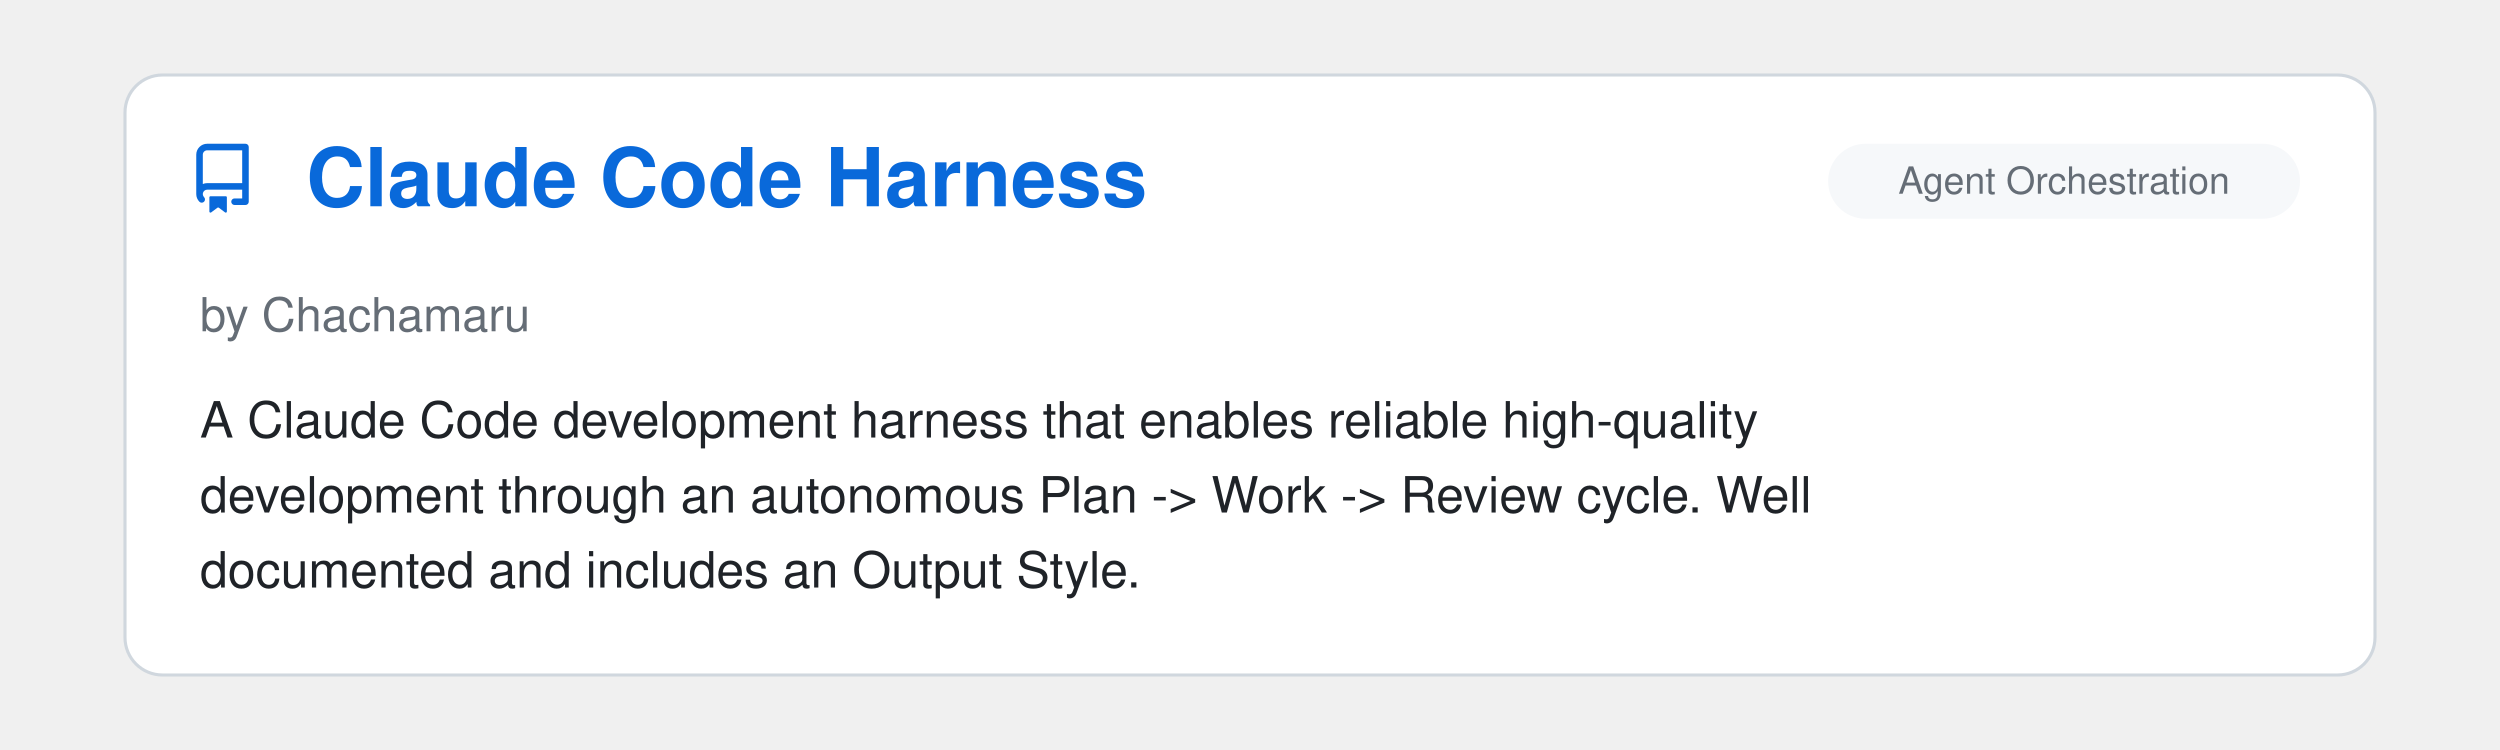
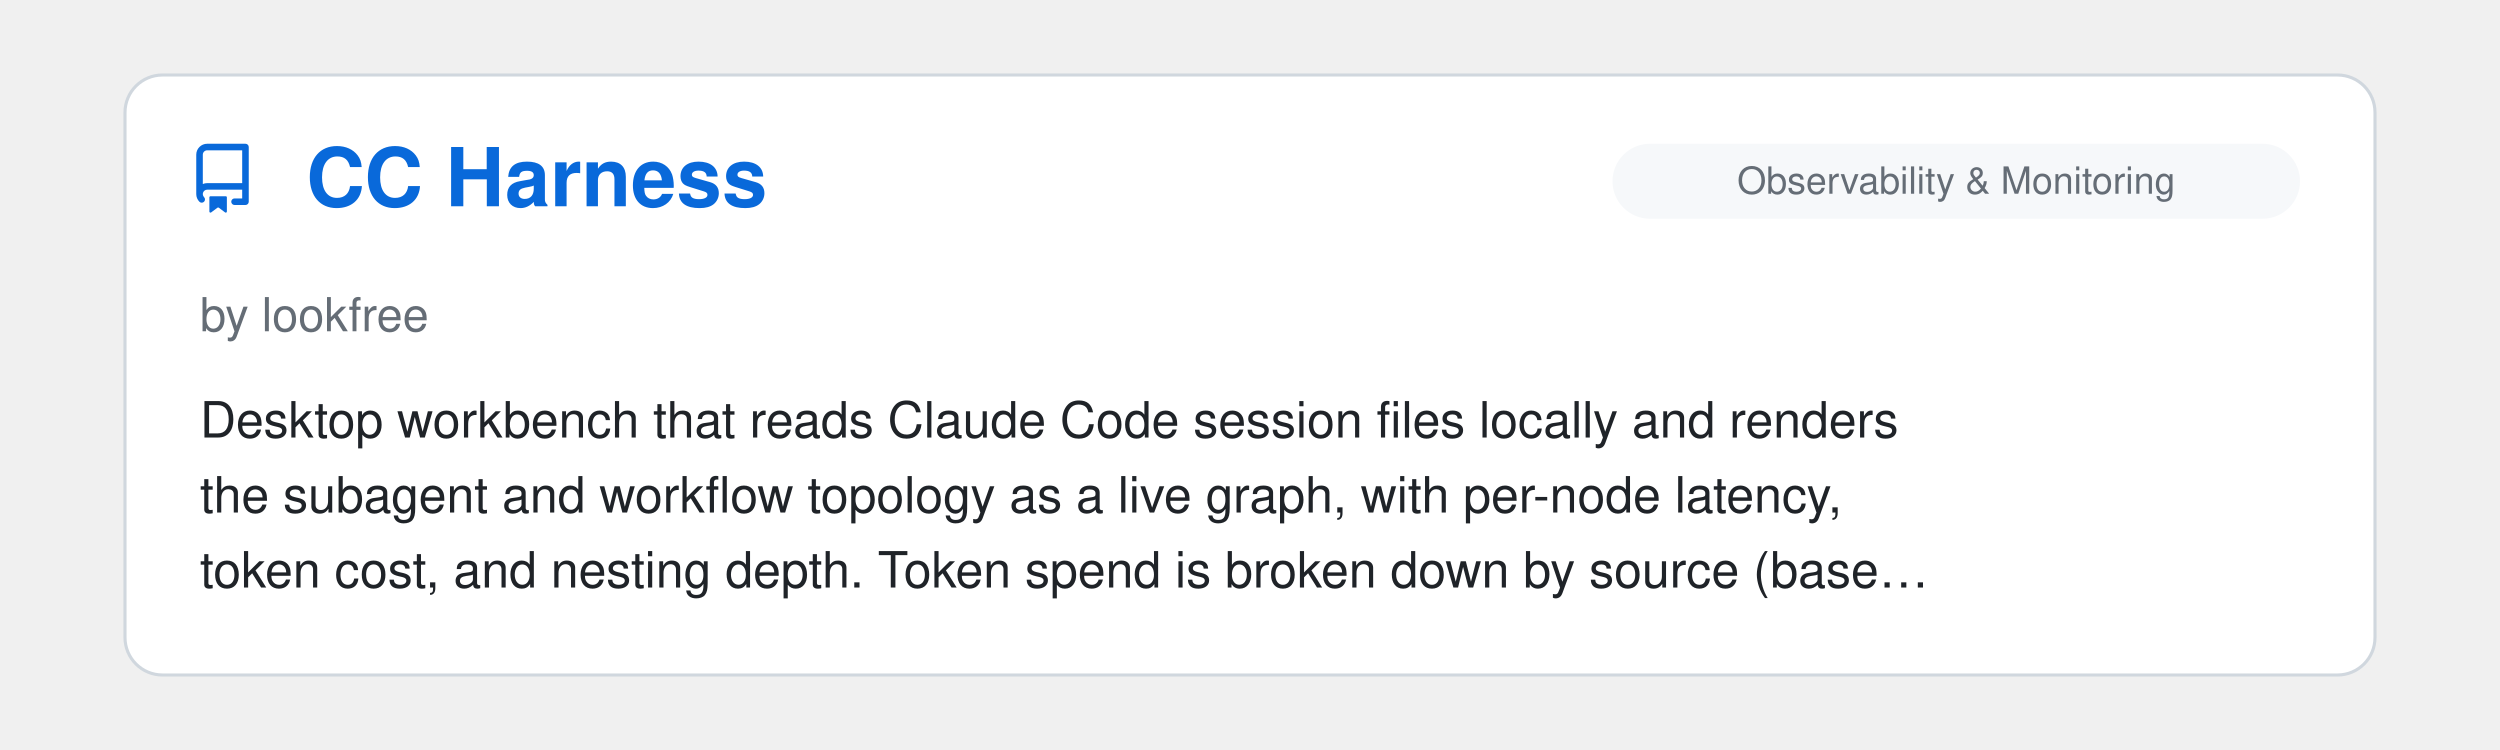
<svg xmlns="http://www.w3.org/2000/svg" viewBox="0 0 800 240" width="100%">
  <clipPath id="raClip">
    <rect x="0" y="0" width="800" height="240" />
  </clipPath>
  <g clip-path="url(#raClip)">
    <g id="raSlider">
      <animateTransform attributeName="transform" type="translate" calcMode="spline" values="0,0; 0,0; -800,0; -800,0; -1600,0; -1600,0; -2400,0; -2400,0; -3200,0; -3200,0; -4000,0; -4000,0; -4800,0" keyTimes="0; 0.15; 0.167; 0.317; 0.333; 0.483; 0.5; 0.65; 0.667; 0.817; 0.833; 0.983; 1" keySplines="0 0 1 1; 0.45 0 0.55 1; 0 0 1 1; 0.45 0 0.55 1; 0 0 1 1; 0.45 0 0.55 1; 0 0 1 1; 0.45 0 0.55 1; 0 0 1 1; 0.45 0 0.55 1; 0 0 1 1; 0.45 0 0.55 1" dur="39s" repeatCount="indefinite" />
      <g transform="translate(0, 0)">
        <rect x="40" y="24" width="720" height="192" rx="12" fill="#ffffff" stroke="#d0d7de" stroke-width="1" />
        <g transform="translate(60, 46) scale(1.4)" fill="#0969da">
          <path d="M2 2.5A2.5 2.5 0 0 1 4.5 0h8.75a.75.75 0 0 1 .75.75v12.5a.75.75 0 0 1-.75.75h-2.5a.75.75 0 0 1 0-1.5h1.75v-2h-8a1 1 0 0 0-.714 1.7.75.75 0 1 1-1.072 1.05A2.495 2.495 0 0 1 2 11.5Zm10.5-1h-8a1 1 0 0 0-1 1v6.708A2.486 2.486 0 0 1 4.5 9h8ZM5 12.25a.25.25 0 0 1 .25-.25h3.5a.25.25 0 0 1 .25.25v3.25a.25.25 0 0 1-.4.2l-1.45-1.087a.249.249 0 0 0-.3 0L5.4 15.7a.25.25 0 0 1-.4-.2Z" />
        </g>
+         <text x="98" y="66" font-family="-apple-system, BlinkMacSystemFont, 'Segoe UI', Helvetica, Arial, sans-serif" font-size="26" font-weight="700" fill="#0969da">CC Harness</text>
+         <rect x="516" y="46" width="220" height="24" rx="12" fill="#f6f8fa" />
+         <text x="626.0" y="62" text-anchor="middle" font-family="-apple-system, BlinkMacSystemFont, 'Segoe UI', Helvetica, Arial, sans-serif" font-size="12" fill="#656d76">Observability &amp; Monitoring</text>
+         <text x="64" y="106" font-family="-apple-system, BlinkMacSystemFont, 'Segoe UI', Helvetica, Arial, sans-serif" font-size="15" fill="#656d76">by lookfree</text>
+         <text x="64" y="140" font-family="-apple-system, BlinkMacSystemFont, 'Segoe UI', Helvetica, Arial, sans-serif" font-size="16" fill="#1f2328">Desktop workbench that reads Claude Code session files locally and renders</text>
+         <text x="64" y="164" font-family="-apple-system, BlinkMacSystemFont, 'Segoe UI', Helvetica, Arial, sans-serif" font-size="16" fill="#1f2328">the subagent and workflow topology as a live graph, with per-node latency,</text>
+         <text x="64" y="188" font-family="-apple-system, BlinkMacSystemFont, 'Segoe UI', Helvetica, Arial, sans-serif" font-size="16" fill="#1f2328">token cost, and nesting depth. Token spend is broken down by source (base…</text>
+       </g>
+       <g transform="translate(800, 0)">
+         <rect x="40" y="24" width="720" height="192" rx="12" fill="#ffffff" stroke="#d0d7de" stroke-width="1" />
+         <g transform="translate(60, 46) scale(1.4)" fill="#0969da">
+           <path d="M2 2.5A2.5 2.5 0 0 1 4.5 0h8.75a.75.75 0 0 1 .75.75v12.5a.75.75 0 0 1-.75.75h-2.5a.75.75 0 0 1 0-1.5h1.75v-2h-8a1 1 0 0 0-.714 1.7.75.75 0 1 1-1.072 1.05A2.495 2.495 0 0 1 2 11.5Zm10.5-1h-8a1 1 0 0 0-1 1v6.708A2.486 2.486 0 0 1 4.5 9h8ZM5 12.25a.25.25 0 0 1 .25-.25h3.5a.25.25 0 0 1 .25.25v3.25a.25.25 0 0 1-.4.2l-1.45-1.087a.249.249 0 0 0-.3 0L5.4 15.7a.25.25 0 0 1-.4-.2Z" />
+         </g>
        <text x="98" y="66" font-family="-apple-system, BlinkMacSystemFont, 'Segoe UI', Helvetica, Arial, sans-serif" font-size="26" font-weight="700" fill="#0969da">Claude Code Harness</text>
        <rect x="585" y="46" width="151" height="24" rx="12" fill="#f6f8fa" />
        <text x="660.5" y="62" text-anchor="middle" font-family="-apple-system, BlinkMacSystemFont, 'Segoe UI', Helvetica, Arial, sans-serif" font-size="12" fill="#656d76">Agent Orchestration</text>
        <text x="64" y="106" font-family="-apple-system, BlinkMacSystemFont, 'Segoe UI', Helvetica, Arial, sans-serif" font-size="15" fill="#656d76">by Chachamaru</text>
        <text x="64" y="140" font-family="-apple-system, BlinkMacSystemFont, 'Segoe UI', Helvetica, Arial, sans-serif" font-size="16" fill="#1f2328">A Claude Code development harness that enables reliable high-quality</text>
        <text x="64" y="164" font-family="-apple-system, BlinkMacSystemFont, 'Segoe UI', Helvetica, Arial, sans-serif" font-size="16" fill="#1f2328">development through an autonomous Plan -&gt; Work -&gt; Review cycle. Well</text>
        <text x="64" y="188" font-family="-apple-system, BlinkMacSystemFont, 'Segoe UI', Helvetica, Arial, sans-serif" font-size="16" fill="#1f2328">documented and includes an Output Style.</text>
      </g>
-       <g transform="translate(800, 0)">
+       <g transform="translate(1600, 0)">
        <rect x="40" y="24" width="720" height="192" rx="12" fill="#ffffff" stroke="#d0d7de" stroke-width="1" />
        <g transform="translate(60, 46) scale(1.4)" fill="#0969da">
          <path d="M2 2.5A2.5 2.5 0 0 1 4.5 0h8.75a.75.75 0 0 1 .75.75v12.5a.75.75 0 0 1-.75.75h-2.5a.75.75 0 0 1 0-1.5h1.75v-2h-8a1 1 0 0 0-.714 1.7.75.75 0 1 1-1.072 1.05A2.495 2.495 0 0 1 2 11.5Zm10.5-1h-8a1 1 0 0 0-1 1v6.708A2.486 2.486 0 0 1 4.5 9h8ZM5 12.25a.25.25 0 0 1 .25-.25h3.5a.25.25 0 0 1 .25.25v3.25a.25.25 0 0 1-.4.2l-1.45-1.087a.249.249 0 0 0-.3 0L5.4 15.7a.25.25 0 0 1-.4-.2Z" />
        </g>
        <text x="98" y="66" font-family="-apple-system, BlinkMacSystemFont, 'Segoe UI', Helvetica, Arial, sans-serif" font-size="26" font-weight="700" fill="#0969da">Caveman</text>
        <rect x="676" y="46" width="60" height="24" rx="12" fill="#f6f8fa" />
        <text x="706.0" y="62" text-anchor="middle" font-family="-apple-system, BlinkMacSystemFont, 'Segoe UI', Helvetica, Arial, sans-serif" font-size="12" fill="#656d76">Skills</text>
        <text x="64" y="106" font-family="-apple-system, BlinkMacSystemFont, 'Segoe UI', Helvetica, Arial, sans-serif" font-size="15" fill="#656d76">by Julius Brussee</text>
        <text x="64" y="140" font-family="-apple-system, BlinkMacSystemFont, 'Segoe UI', Helvetica, Arial, sans-serif" font-size="16" fill="#1f2328">A plugin that conserves message tokens by communicating in fragmented</text>
        <text x="64" y="164" font-family="-apple-system, BlinkMacSystemFont, 'Segoe UI', Helvetica, Arial, sans-serif" font-size="16" fill="#1f2328">"caveman speak" - sort of a clever form of compression. Now accompanied by</text>
        <text x="64" y="188" font-family="-apple-system, BlinkMacSystemFont, 'Segoe UI', Helvetica, Arial, sans-serif" font-size="16" fill="#1f2328">a whole caveman ecosystem including a memory system, caveman spec kit, and…</text>
      </g>
-       <g transform="translate(1600, 0)">
+       <g transform="translate(2400, 0)">
        <rect x="40" y="24" width="720" height="192" rx="12" fill="#ffffff" stroke="#d0d7de" stroke-width="1" />
        <g transform="translate(60, 46) scale(1.4)" fill="#0969da">
          <path d="M2 2.5A2.5 2.5 0 0 1 4.5 0h8.75a.75.75 0 0 1 .75.75v12.5a.75.75 0 0 1-.75.75h-2.5a.75.75 0 0 1 0-1.5h1.75v-2h-8a1 1 0 0 0-.714 1.7.75.75 0 1 1-1.072 1.05A2.495 2.495 0 0 1 2 11.5Zm10.5-1h-8a1 1 0 0 0-1 1v6.708A2.486 2.486 0 0 1 4.5 9h8ZM5 12.25a.25.25 0 0 1 .25-.25h3.5a.25.25 0 0 1 .25.25v3.25a.25.25 0 0 1-.4.2l-1.45-1.087a.249.249 0 0 0-.3 0L5.4 15.7a.25.25 0 0 1-.4-.2Z" />
        </g>
        <text x="98" y="66" font-family="-apple-system, BlinkMacSystemFont, 'Segoe UI', Helvetica, Arial, sans-serif" font-size="26" font-weight="700" fill="#0969da">My Claude Code Setup</text>
        <rect x="516" y="46" width="220" height="24" rx="12" fill="#f6f8fa" />
        <text x="626.0" y="62" text-anchor="middle" font-family="-apple-system, BlinkMacSystemFont, 'Segoe UI', Helvetica, Arial, sans-serif" font-size="12" fill="#656d76">Research &amp; Scientific Inquiry</text>
        <text x="64" y="106" font-family="-apple-system, BlinkMacSystemFont, 'Segoe UI', Helvetica, Arial, sans-serif" font-size="15" fill="#656d76">by Pedro H. C. Sant'Anna</text>
        <text x="64" y="140" font-family="-apple-system, BlinkMacSystemFont, 'Segoe UI', Helvetica, Arial, sans-serif" font-size="16" fill="#1f2328">A ready-to-fork Claude Code template for academics using LaTeX/Beamer + R.</text>
        <text x="64" y="164" font-family="-apple-system, BlinkMacSystemFont, 'Segoe UI', Helvetica, Arial, sans-serif" font-size="16" fill="#1f2328">Multi-agent review, quality gates, adversarial QA, and replication</text>
        <text x="64" y="188" font-family="-apple-system, BlinkMacSystemFont, 'Segoe UI', Helvetica, Arial, sans-serif" font-size="16" fill="#1f2328">protocols. Great use of orchestration patterns and great documentation.</text>
      </g>
-       <g transform="translate(2400, 0)">
+       <g transform="translate(3200, 0)">
        <rect x="40" y="24" width="720" height="192" rx="12" fill="#ffffff" stroke="#d0d7de" stroke-width="1" />
        <g transform="translate(60, 46) scale(1.4)" fill="#0969da">
          <path d="M2 2.5A2.5 2.5 0 0 1 4.5 0h8.75a.75.75 0 0 1 .75.75v12.5a.75.75 0 0 1-.75.75h-2.5a.75.75 0 0 1 0-1.5h1.75v-2h-8a1 1 0 0 0-.714 1.7.75.75 0 1 1-1.072 1.05A2.495 2.495 0 0 1 2 11.5Zm10.5-1h-8a1 1 0 0 0-1 1v6.708A2.486 2.486 0 0 1 4.5 9h8ZM5 12.25a.25.25 0 0 1 .25-.25h3.5a.25.25 0 0 1 .25.25v3.25a.25.25 0 0 1-.4.2l-1.45-1.087a.249.249 0 0 0-.3 0L5.4 15.7a.25.25 0 0 1-.4-.2Z" />
        </g>
        <text x="98" y="66" font-family="-apple-system, BlinkMacSystemFont, 'Segoe UI', Helvetica, Arial, sans-serif" font-size="26" font-weight="700" fill="#0969da">Superpowers</text>
        <rect x="676" y="46" width="60" height="24" rx="12" fill="#f6f8fa" />
        <text x="706.0" y="62" text-anchor="middle" font-family="-apple-system, BlinkMacSystemFont, 'Segoe UI', Helvetica, Arial, sans-serif" font-size="12" fill="#656d76">Skills</text>
        <text x="64" y="106" font-family="-apple-system, BlinkMacSystemFont, 'Segoe UI', Helvetica, Arial, sans-serif" font-size="15" fill="#656d76">by Jesse Vincent</text>
        <text x="64" y="140" font-family="-apple-system, BlinkMacSystemFont, 'Segoe UI', Helvetica, Arial, sans-serif" font-size="16" fill="#1f2328">A strong bundle of core competencies for software engineering, with good</text>
        <text x="64" y="164" font-family="-apple-system, BlinkMacSystemFont, 'Segoe UI', Helvetica, Arial, sans-serif" font-size="16" fill="#1f2328">coverage of a large portion of the SDLC - from planning, reviewing,</text>
        <text x="64" y="188" font-family="-apple-system, BlinkMacSystemFont, 'Segoe UI', Helvetica, Arial, sans-serif" font-size="16" fill="#1f2328">testing, debugging... Well written, well organized, and adaptable. The…</text>
      </g>
-       <g transform="translate(3200, 0)">
+       <g transform="translate(4000, 0)">
        <rect x="40" y="24" width="720" height="192" rx="12" fill="#ffffff" stroke="#d0d7de" stroke-width="1" />
        <g transform="translate(60, 46) scale(1.4)" fill="#0969da">
          <path d="M2 2.5A2.5 2.5 0 0 1 4.5 0h8.75a.75.75 0 0 1 .75.75v12.5a.75.75 0 0 1-.75.75h-2.5a.75.75 0 0 1 0-1.5h1.75v-2h-8a1 1 0 0 0-.714 1.7.75.75 0 1 1-1.072 1.05A2.495 2.495 0 0 1 2 11.5Zm10.5-1h-8a1 1 0 0 0-1 1v6.708A2.486 2.486 0 0 1 4.5 9h8ZM5 12.25a.25.25 0 0 1 .25-.25h3.5a.25.25 0 0 1 .25.25v3.25a.25.25 0 0 1-.4.2l-1.45-1.087a.249.249 0 0 0-.3 0L5.4 15.7a.25.25 0 0 1-.4-.2Z" />
        </g>
        <text x="98" y="66" font-family="-apple-system, BlinkMacSystemFont, 'Segoe UI', Helvetica, Arial, sans-serif" font-size="26" font-weight="700" fill="#0969da">Ralph for Claude Code</text>
        <rect x="585" y="46" width="151" height="24" rx="12" fill="#f6f8fa" />
        <text x="660.5" y="62" text-anchor="middle" font-family="-apple-system, BlinkMacSystemFont, 'Segoe UI', Helvetica, Arial, sans-serif" font-size="12" fill="#656d76">Agent Orchestration</text>
        <text x="64" y="106" font-family="-apple-system, BlinkMacSystemFont, 'Segoe UI', Helvetica, Arial, sans-serif" font-size="15" fill="#656d76">by Frank Bria</text>
        <text x="64" y="140" font-family="-apple-system, BlinkMacSystemFont, 'Segoe UI', Helvetica, Arial, sans-serif" font-size="16" fill="#1f2328">An autonomous AI development framework that enables Claude Code to work</text>
        <text x="64" y="164" font-family="-apple-system, BlinkMacSystemFont, 'Segoe UI', Helvetica, Arial, sans-serif" font-size="16" fill="#1f2328">iteratively on projects until completion. Features intelligent exit</text>
        <text x="64" y="188" font-family="-apple-system, BlinkMacSystemFont, 'Segoe UI', Helvetica, Arial, sans-serif" font-size="16" fill="#1f2328">detection, rate limiting, circuit breaker patterns, and comprehensive…</text>
      </g>
-       <g transform="translate(4000, 0)">
-         <rect x="40" y="24" width="720" height="192" rx="12" fill="#ffffff" stroke="#d0d7de" stroke-width="1" />
-         <g transform="translate(60, 46) scale(1.4)" fill="#0969da">
-           <path d="M2 2.5A2.5 2.5 0 0 1 4.5 0h8.75a.75.75 0 0 1 .75.75v12.5a.75.75 0 0 1-.75.75h-2.5a.75.75 0 0 1 0-1.5h1.75v-2h-8a1 1 0 0 0-.714 1.7.75.75 0 1 1-1.072 1.05A2.495 2.495 0 0 1 2 11.5Zm10.5-1h-8a1 1 0 0 0-1 1v6.708A2.486 2.486 0 0 1 4.5 9h8ZM5 12.25a.25.25 0 0 1 .25-.25h3.5a.25.25 0 0 1 .25.25v3.25a.25.25 0 0 1-.4.2l-1.45-1.087a.249.249 0 0 0-.3 0L5.4 15.7a.25.25 0 0 1-.4-.2Z" />
-         </g>
-         <text x="98" y="66" font-family="-apple-system, BlinkMacSystemFont, 'Segoe UI', Helvetica, Arial, sans-serif" font-size="26" font-weight="700" fill="#0969da">visual-explainer</text>
-         <rect x="592" y="46" width="144" height="24" rx="12" fill="#f6f8fa" />
-         <text x="664.0" y="62" text-anchor="middle" font-family="-apple-system, BlinkMacSystemFont, 'Segoe UI', Helvetica, Arial, sans-serif" font-size="12" fill="#656d76">Design &amp; UI/UX</text>
-         <text x="64" y="106" font-family="-apple-system, BlinkMacSystemFont, 'Segoe UI', Helvetica, Arial, sans-serif" font-size="15" fill="#656d76">by nicobailon</text>
-         <text x="64" y="140" font-family="-apple-system, BlinkMacSystemFont, 'Segoe UI', Helvetica, Arial, sans-serif" font-size="16" fill="#1f2328">Agent skill and plugin that turns complex terminal output into styled HTML</text>
-         <text x="64" y="164" font-family="-apple-system, BlinkMacSystemFont, 'Segoe UI', Helvetica, Arial, sans-serif" font-size="16" fill="#1f2328">pages or slide decks for diagrams, diff reviews, plan audits, data tables,</text>
-         <text x="64" y="188" font-family="-apple-system, BlinkMacSystemFont, 'Segoe UI', Helvetica, Arial, sans-serif" font-size="16" fill="#1f2328">and project recaps. Generates self-contained browser-readable artifacts…</text>
-       </g>
      <g transform="translate(4800, 0)">
        <rect x="40" y="24" width="720" height="192" rx="12" fill="#ffffff" stroke="#d0d7de" stroke-width="1" />
        <g transform="translate(60, 46) scale(1.4)" fill="#0969da">
          <path d="M2 2.5A2.5 2.5 0 0 1 4.5 0h8.75a.75.75 0 0 1 .75.75v12.5a.75.75 0 0 1-.75.75h-2.5a.75.75 0 0 1 0-1.5h1.75v-2h-8a1 1 0 0 0-.714 1.7.75.75 0 1 1-1.072 1.05A2.495 2.495 0 0 1 2 11.5Zm10.5-1h-8a1 1 0 0 0-1 1v6.708A2.486 2.486 0 0 1 4.5 9h8ZM5 12.25a.25.25 0 0 1 .25-.25h3.5a.25.25 0 0 1 .25.25v3.25a.25.25 0 0 1-.4.2l-1.45-1.087a.249.249 0 0 0-.3 0L5.4 15.7a.25.25 0 0 1-.4-.2Z" />
        </g>
-         <text x="98" y="66" font-family="-apple-system, BlinkMacSystemFont, 'Segoe UI', Helvetica, Arial, sans-serif" font-size="26" font-weight="700" fill="#0969da">Claude Code Harness</text>
-         <rect x="585" y="46" width="151" height="24" rx="12" fill="#f6f8fa" />
-         <text x="660.5" y="62" text-anchor="middle" font-family="-apple-system, BlinkMacSystemFont, 'Segoe UI', Helvetica, Arial, sans-serif" font-size="12" fill="#656d76">Agent Orchestration</text>
-         <text x="64" y="106" font-family="-apple-system, BlinkMacSystemFont, 'Segoe UI', Helvetica, Arial, sans-serif" font-size="15" fill="#656d76">by Chachamaru</text>
-         <text x="64" y="140" font-family="-apple-system, BlinkMacSystemFont, 'Segoe UI', Helvetica, Arial, sans-serif" font-size="16" fill="#1f2328">A Claude Code development harness that enables reliable high-quality</text>
-         <text x="64" y="164" font-family="-apple-system, BlinkMacSystemFont, 'Segoe UI', Helvetica, Arial, sans-serif" font-size="16" fill="#1f2328">development through an autonomous Plan -&gt; Work -&gt; Review cycle. Well</text>
-         <text x="64" y="188" font-family="-apple-system, BlinkMacSystemFont, 'Segoe UI', Helvetica, Arial, sans-serif" font-size="16" fill="#1f2328">documented and includes an Output Style.</text>
+         <text x="98" y="66" font-family="-apple-system, BlinkMacSystemFont, 'Segoe UI', Helvetica, Arial, sans-serif" font-size="26" font-weight="700" fill="#0969da">CC Harness</text>
+         <rect x="516" y="46" width="220" height="24" rx="12" fill="#f6f8fa" />
+         <text x="626.0" y="62" text-anchor="middle" font-family="-apple-system, BlinkMacSystemFont, 'Segoe UI', Helvetica, Arial, sans-serif" font-size="12" fill="#656d76">Observability &amp; Monitoring</text>
+         <text x="64" y="106" font-family="-apple-system, BlinkMacSystemFont, 'Segoe UI', Helvetica, Arial, sans-serif" font-size="15" fill="#656d76">by lookfree</text>
+         <text x="64" y="140" font-family="-apple-system, BlinkMacSystemFont, 'Segoe UI', Helvetica, Arial, sans-serif" font-size="16" fill="#1f2328">Desktop workbench that reads Claude Code session files locally and renders</text>
+         <text x="64" y="164" font-family="-apple-system, BlinkMacSystemFont, 'Segoe UI', Helvetica, Arial, sans-serif" font-size="16" fill="#1f2328">the subagent and workflow topology as a live graph, with per-node latency,</text>
+         <text x="64" y="188" font-family="-apple-system, BlinkMacSystemFont, 'Segoe UI', Helvetica, Arial, sans-serif" font-size="16" fill="#1f2328">token cost, and nesting depth. Token spend is broken down by source (base…</text>
      </g>
    </g>
  </g>
</svg>
